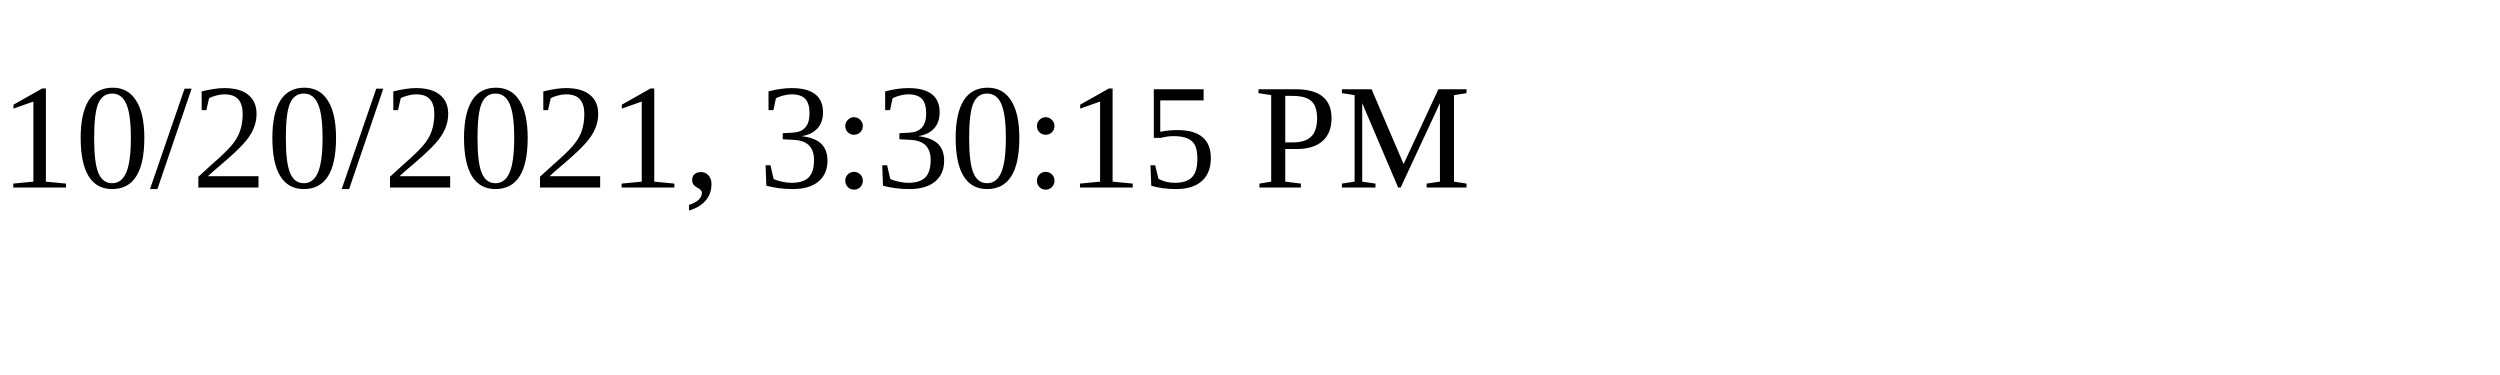
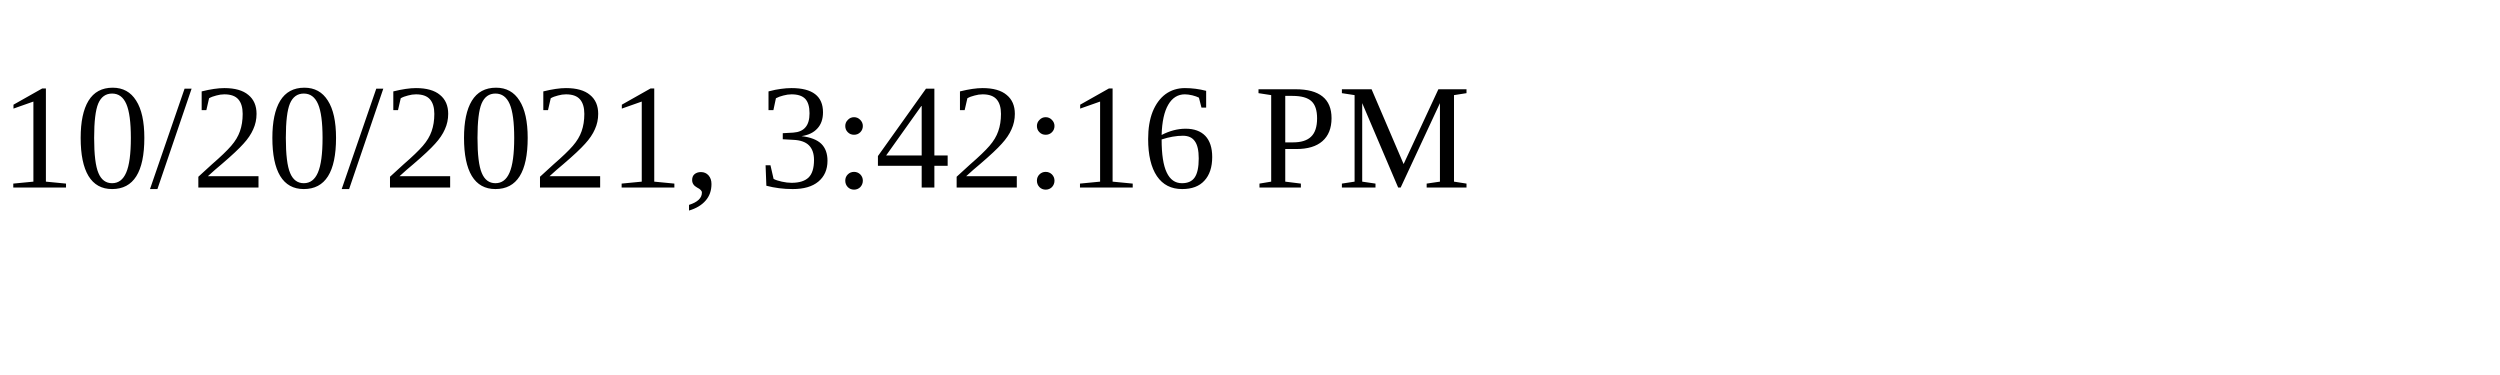
<svg xmlns="http://www.w3.org/2000/svg" height="30" width="200">
-   <text x="0" y="15">10/20/2021, 3:30:15 PM</text>
+   <text x="0" y="15">10/20/2021, 3:42:16 PM</text>
</svg>
